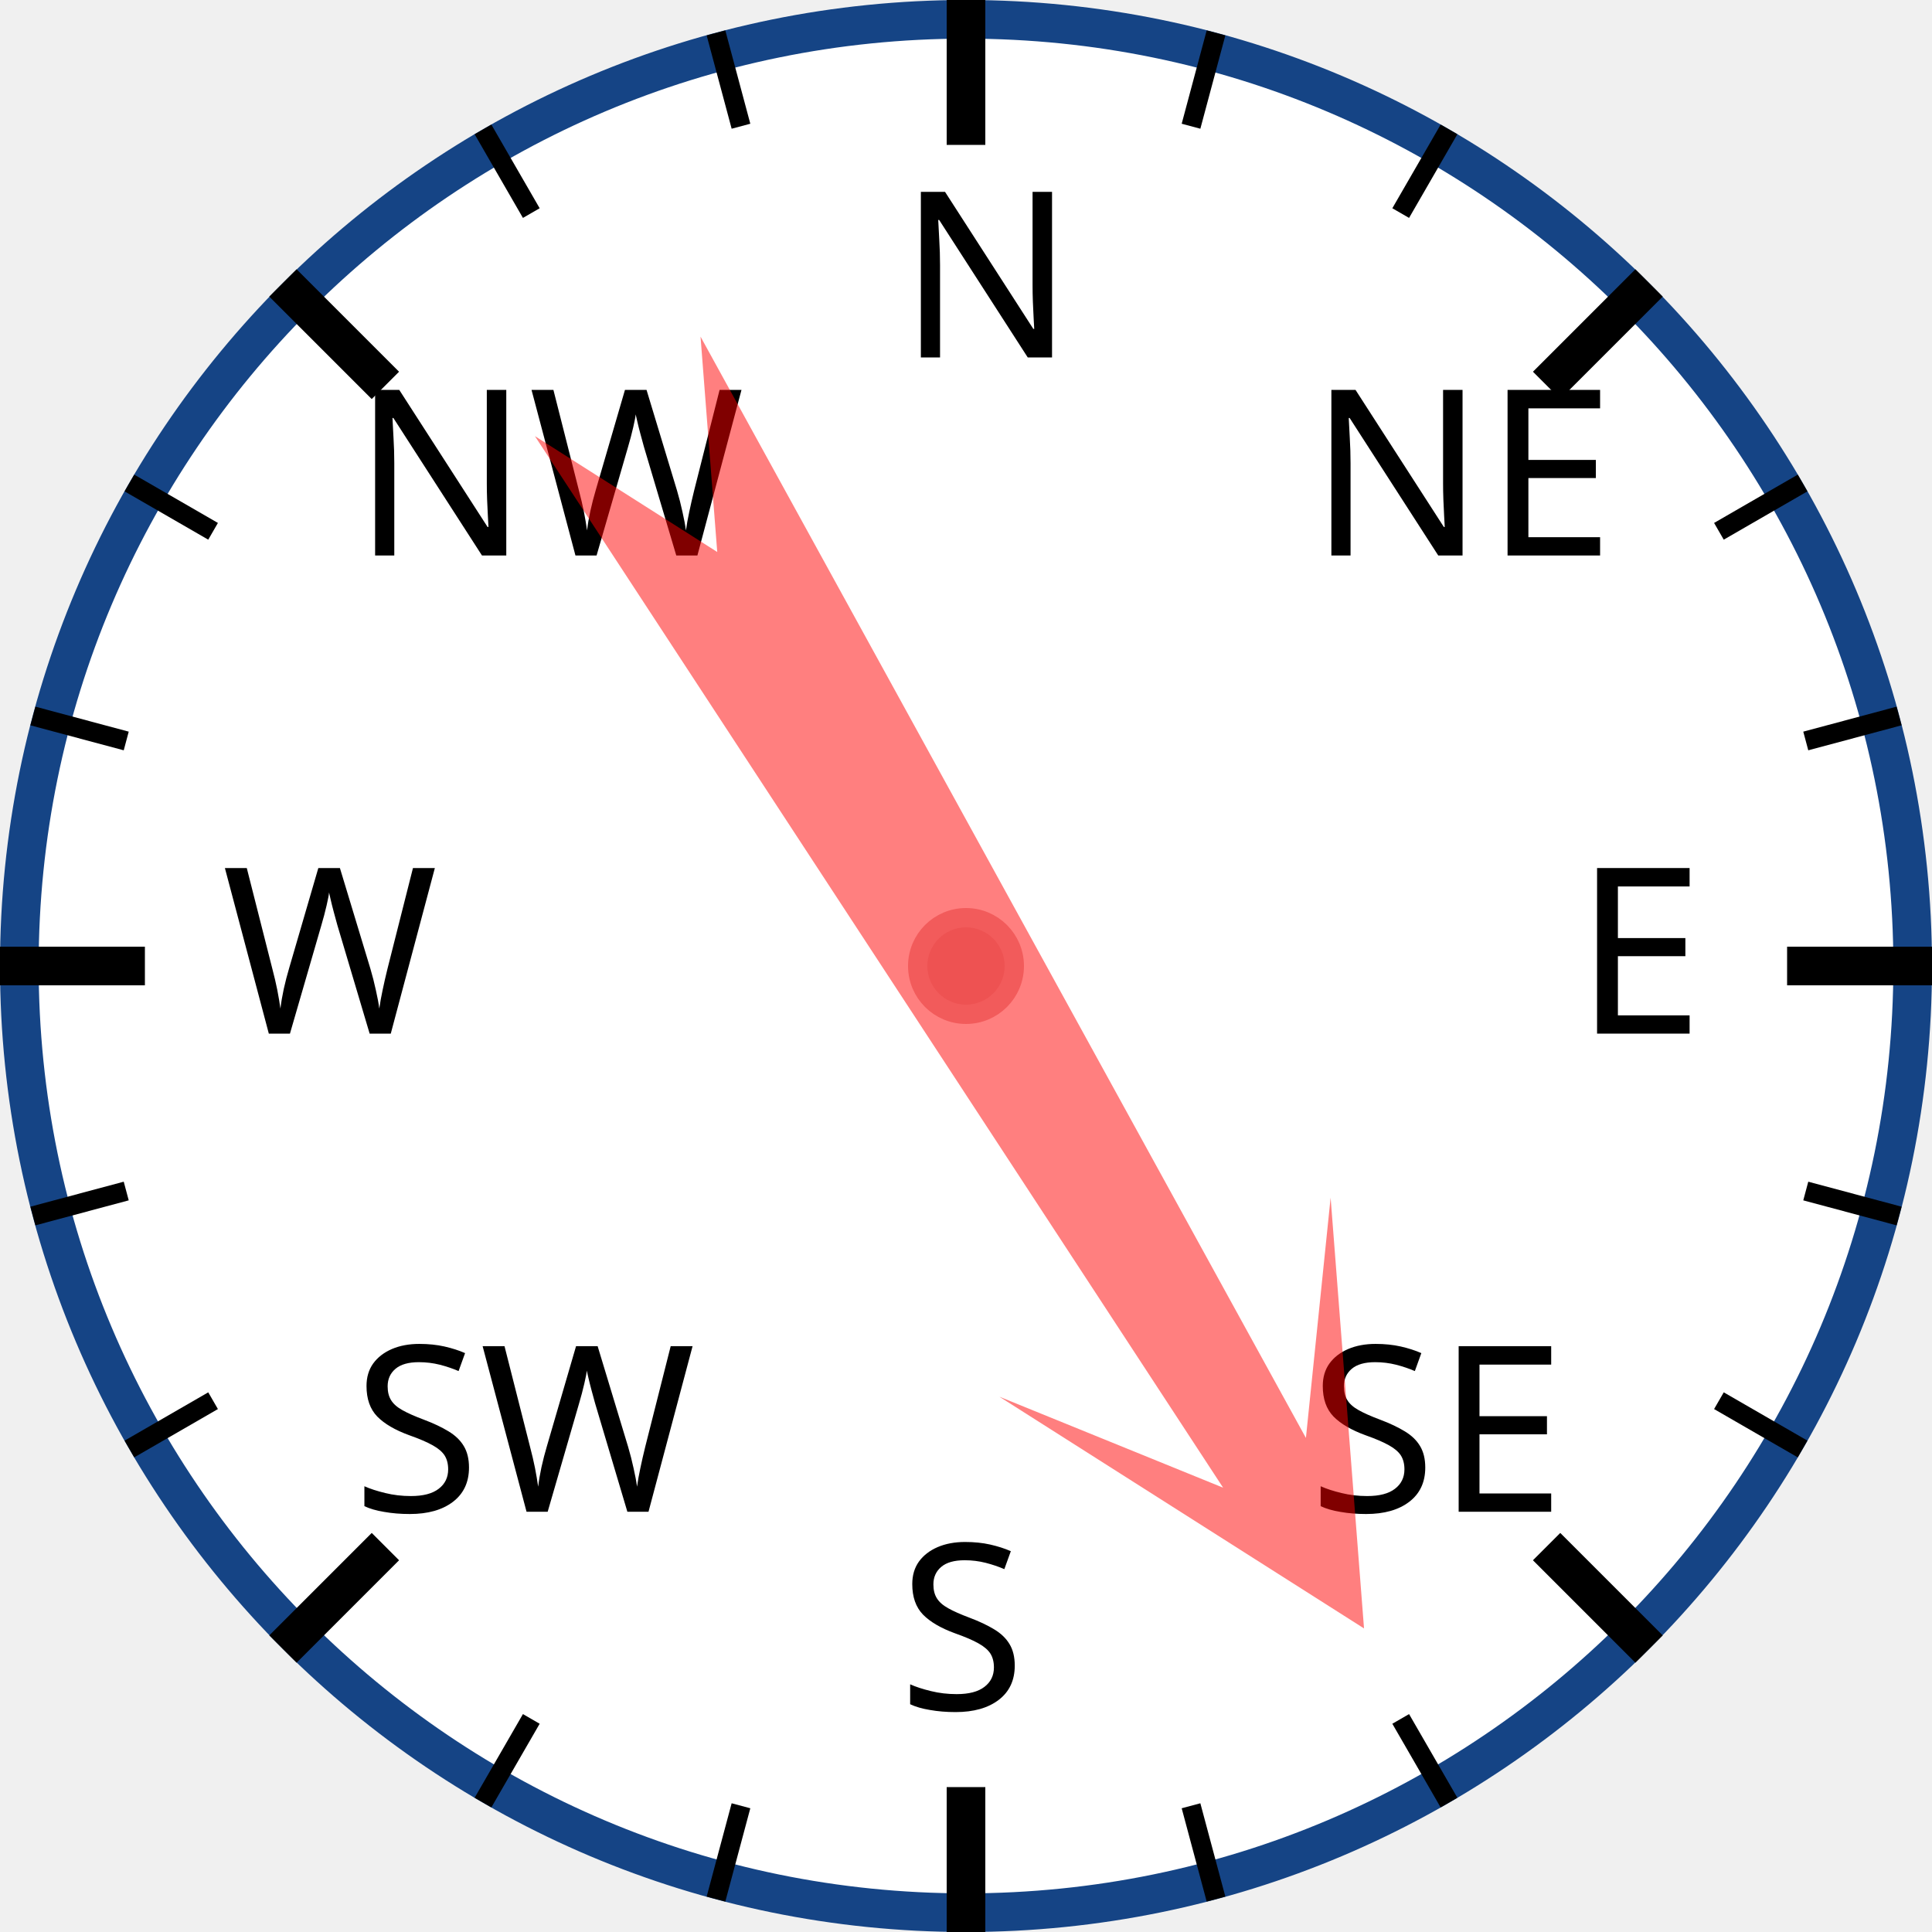
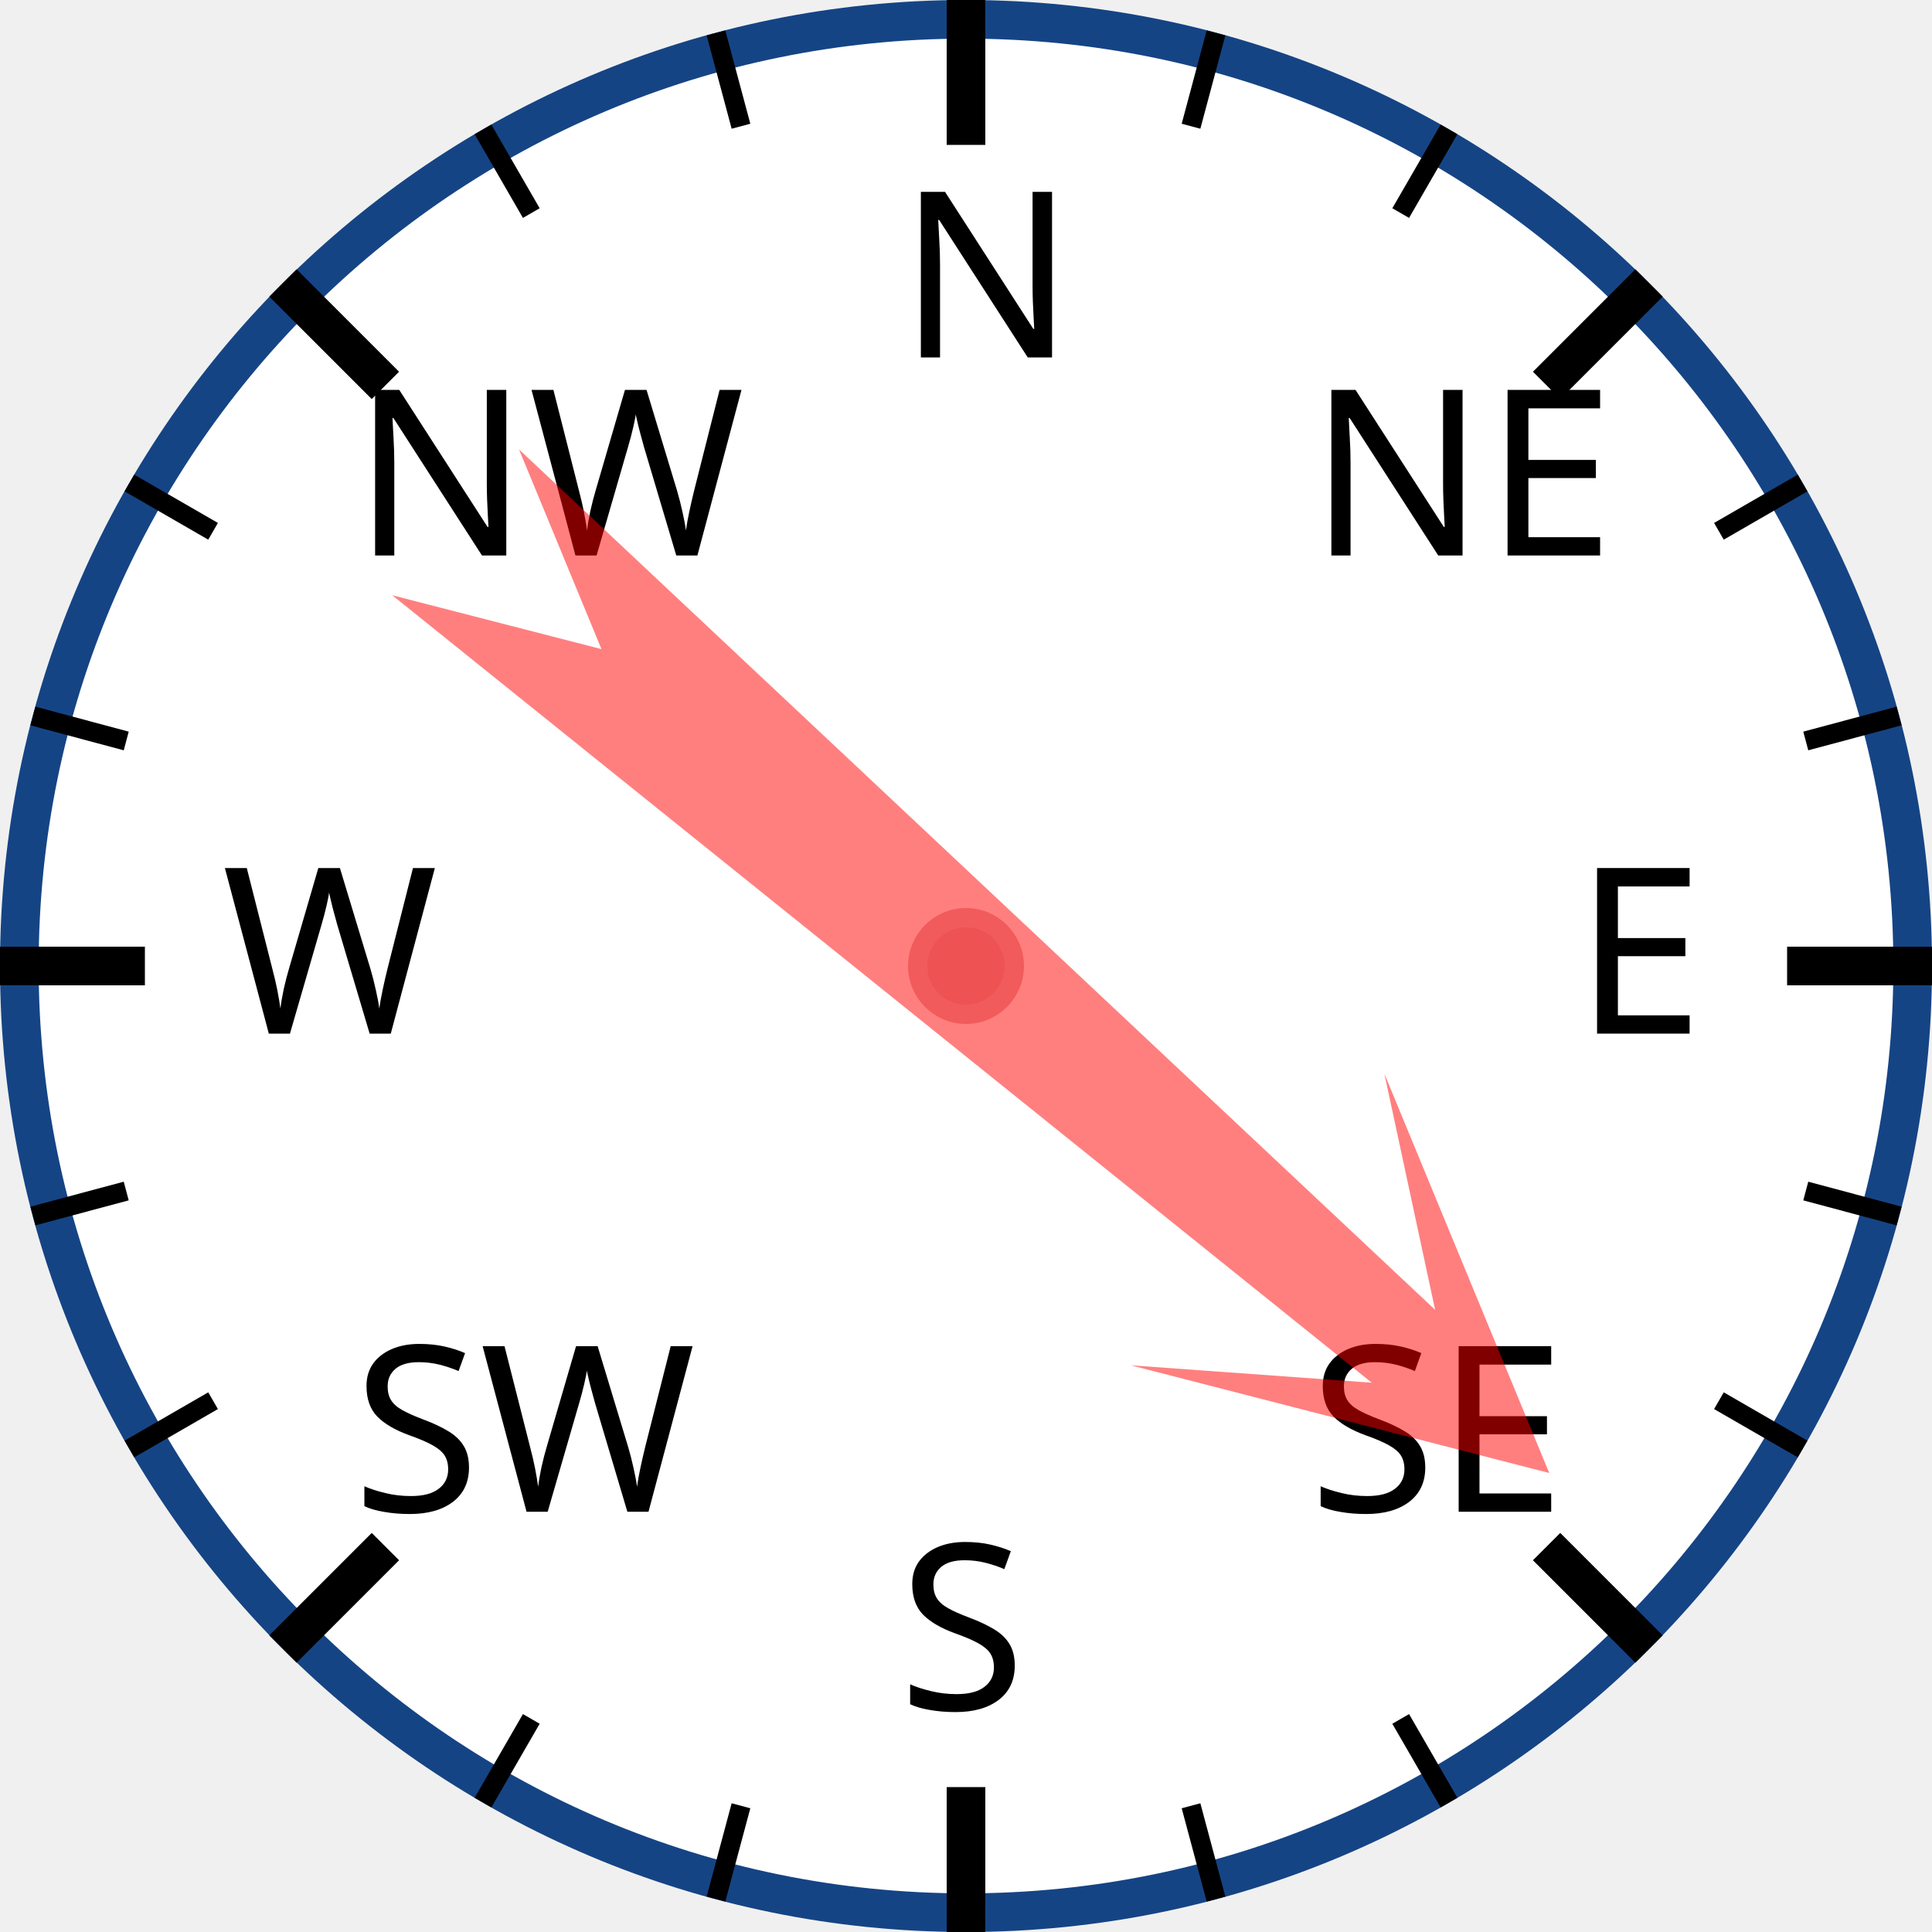
<svg xmlns="http://www.w3.org/2000/svg" width="120px" height="120px" viewBox="0 0 200 200">
  <circle cx="100" cy="100" r="98" style="fill: white; stroke: #154485; stroke-width: 4;" />
  <text x="93.0" y="37.0" style="font-family: sans-serif; font-size: 18pt;">N</text>
  <line x1="100.0" y1="0.0" x2="100.0" y2="15.0" style="stroke: black; stroke-width: 4;" />
  <line x1="74.118" y1="3.407" x2="76.706" y2="13.067" style="stroke: black; stroke-width: 2;" />
  <line x1="50" y1="13.397" x2="55" y2="22.058" style="stroke: black; stroke-width: 2;" />
  <text x="36.503" y="57.503" style="font-family: sans-serif; font-size: 18pt;">NW</text>
  <line x1="29.289" y1="29.289" x2="39.896" y2="39.896" style="stroke: black; stroke-width: 4;" />
  <line x1="13.397" y1="50" x2="22.058" y2="55" style="stroke: black; stroke-width: 2;" />
  <line x1="3.407" y1="74.118" x2="13.067" y2="76.706" style="stroke: black; stroke-width: 2;" />
  <text x="23.0" y="107.0" style="font-family: sans-serif; font-size: 18pt;">W</text>
  <line x1="0.0" y1="100.0" x2="15.0" y2="100.0" style="stroke: black; stroke-width: 4;" />
  <line x1="3.407" y1="125.882" x2="13.067" y2="123.294" style="stroke: black; stroke-width: 2;" />
  <line x1="13.397" y1="150" x2="22.058" y2="145" style="stroke: black; stroke-width: 2;" />
  <text x="36.503" y="156.497" style="font-family: sans-serif; font-size: 18pt;">SW</text>
  <line x1="29.289" y1="170.711" x2="39.896" y2="160.104" style="stroke: black; stroke-width: 4;" />
  <line x1="50" y1="186.603" x2="55" y2="177.942" style="stroke: black; stroke-width: 2;" />
  <line x1="74.118" y1="196.593" x2="76.706" y2="186.933" style="stroke: black; stroke-width: 2;" />
  <text x="93" y="177.0" style="font-family: sans-serif; font-size: 18pt;">S</text>
  <line x1="100" y1="200.0" x2="100" y2="185.0" style="stroke: black; stroke-width: 4;" />
  <line x1="125.882" y1="196.593" x2="123.294" y2="186.933" style="stroke: black; stroke-width: 2;" />
  <line x1="150.0" y1="186.603" x2="145.0" y2="177.942" style="stroke: black; stroke-width: 2;" />
  <text x="135.497" y="156.497" style="font-family: sans-serif; font-size: 18pt;">SE</text>
  <line x1="170.711" y1="170.711" x2="160.104" y2="160.104" style="stroke: black; stroke-width: 4;" />
  <line x1="186.603" y1="150" x2="177.942" y2="145" style="stroke: black; stroke-width: 2;" />
  <line x1="196.593" y1="125.882" x2="186.933" y2="123.294" style="stroke: black; stroke-width: 2;" />
  <text x="163.0" y="107" style="font-family: sans-serif; font-size: 18pt;">E</text>
  <line x1="200.0" y1="100" x2="185.0" y2="100" style="stroke: black; stroke-width: 4;" />
  <line x1="196.593" y1="74.118" x2="186.933" y2="76.706" style="stroke: black; stroke-width: 2;" />
  <line x1="186.603" y1="50" x2="177.942" y2="55" style="stroke: black; stroke-width: 2;" />
  <text x="135.497" y="57.503" style="font-family: sans-serif; font-size: 18pt;">NE</text>
  <line x1="170.711" y1="29.289" x2="160.104" y2="39.896" style="stroke: black; stroke-width: 4;" />
  <line x1="150" y1="13.397" x2="145" y2="22.058" style="stroke: black; stroke-width: 2;" />
  <line x1="125.882" y1="3.407" x2="123.294" y2="13.067" style="stroke: black; stroke-width: 2;" />
-   <polygon points="100 20 120 60 105 40 110 170 100 150 90 170 95 40 80 60" style="fill: red; fill-opacity: 0.5;" transform="rotate(149,100,100)" />
+   <polygon points="100 20 120 60 105 40 110 170 100 150 90 170 95 40 80 60" style="fill: red; fill-opacity: 0.5;" transform="rotate(131,100,100)" />
  <circle cx="100" cy="100" r="5" style="fill: #EE5252; stroke: #F25B5B; stroke-width: 2;" />
</svg>
